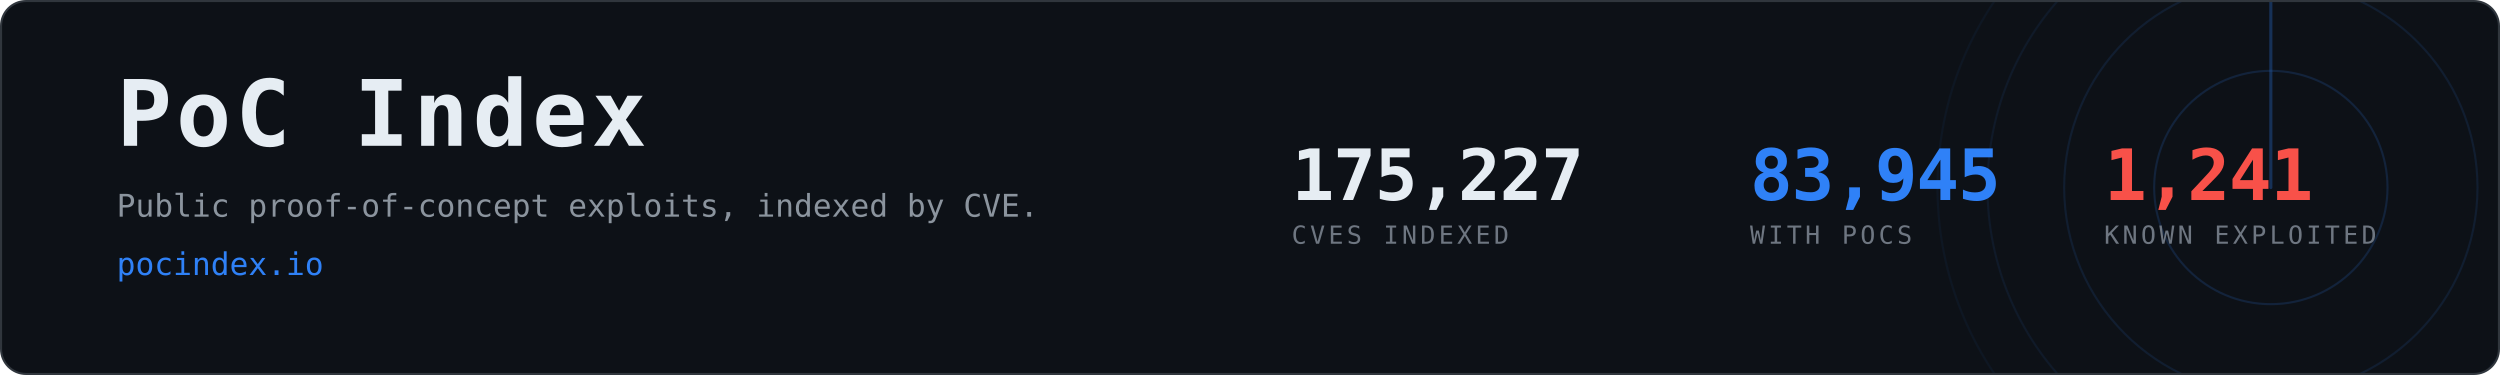
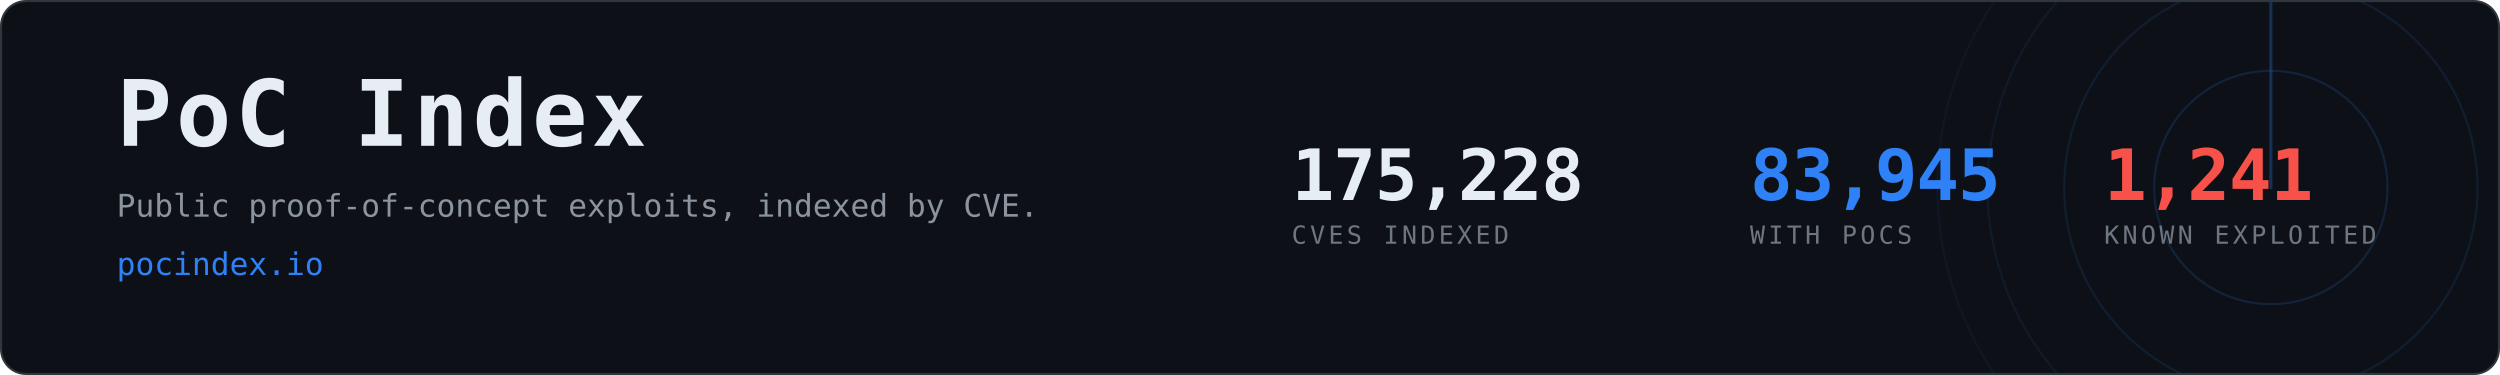
<svg xmlns="http://www.w3.org/2000/svg" width="1200" height="180" viewBox="0 0 1200 180" role="img" aria-label="PoC Index, 83,945 CVEs with public proof-of-concept exploits">
  <clipPath id="card">
    <rect x="1" y="1" width="1198" height="178" rx="12" />
  </clipPath>
  <rect x="0.5" y="0.5" width="1199" height="179" rx="12" fill="#0d1117" stroke="#30363d" />
  <g clip-path="url(#card)" opacity="0.6">
    <g>
      <circle cx="1090" cy="90" r="56.0" fill="none" stroke="#2f81f7" stroke-width="1" opacity="0.270" />
      <circle cx="1090" cy="90" r="99.2" fill="none" stroke="#2f81f7" stroke-width="1" opacity="0.195" />
      <circle cx="1090" cy="90" r="136.0" fill="none" stroke="#2f81f7" stroke-width="1" opacity="0.135" />
      <circle cx="1090" cy="90" r="160.0" fill="none" stroke="#2f81f7" stroke-width="1" opacity="0.090" />
      <line x1="1090" y1="90" x2="1090" y2="-70.0" stroke="#2f81f7" stroke-width="1.5" stroke-linecap="round" opacity="0.480">
        <animateTransform attributeName="transform" type="rotate" from="0 1090 90" to="360 1090 90" dur="8s" repeatCount="indefinite" />
      </line>
    </g>
  </g>
  <text x="56" y="70" font-family="ui-monospace,SFMono-Regular,Menlo,Consolas,monospace" font-size="44" font-weight="700" fill="#e6edf3" letter-spacing="2">PoC Index</text>
  <text x="56" y="104" font-family="ui-monospace,SFMono-Regular,Menlo,Consolas,monospace" font-size="15" fill="#8b949e">
    Public proof-of-concept exploits, indexed by CVE.</text>
  <text x="56" y="132" font-family="ui-monospace,SFMono-Regular,Menlo,Consolas,monospace" font-size="15" fill="#2f81f7">pocindex.io</text>
-   <text x="620" y="96" font-family="ui-monospace,SFMono-Regular,Menlo,Consolas,monospace" font-size="34" font-weight="700" fill="#e6edf3" letter-spacing="-0.5">175,227</text>
+   <text x="620" y="96" font-family="ui-monospace,SFMono-Regular,Menlo,Consolas,monospace" font-size="34" font-weight="700" fill="#e6edf3" letter-spacing="-0.5">175,228</text>
  <text x="620" y="117" font-family="ui-monospace,SFMono-Regular,Menlo,Consolas,monospace" font-size="12" fill="#6e7681" letter-spacing="1.6">CVES INDEXED</text>
  <text x="840" y="96" font-family="ui-monospace,SFMono-Regular,Menlo,Consolas,monospace" font-size="34" font-weight="700" fill="#2f81f7" letter-spacing="-0.5">83,945</text>
  <text x="840" y="117" font-family="ui-monospace,SFMono-Regular,Menlo,Consolas,monospace" font-size="12" fill="#6e7681" letter-spacing="1.6">WITH POCS</text>
  <text x="1010" y="96" font-family="ui-monospace,SFMono-Regular,Menlo,Consolas,monospace" font-size="34" font-weight="700" fill="#f85149" letter-spacing="-0.5">1,241</text>
  <text x="1010" y="117" font-family="ui-monospace,SFMono-Regular,Menlo,Consolas,monospace" font-size="12" fill="#6e7681" letter-spacing="1.6">KNOWN EXPLOITED</text>
</svg>
